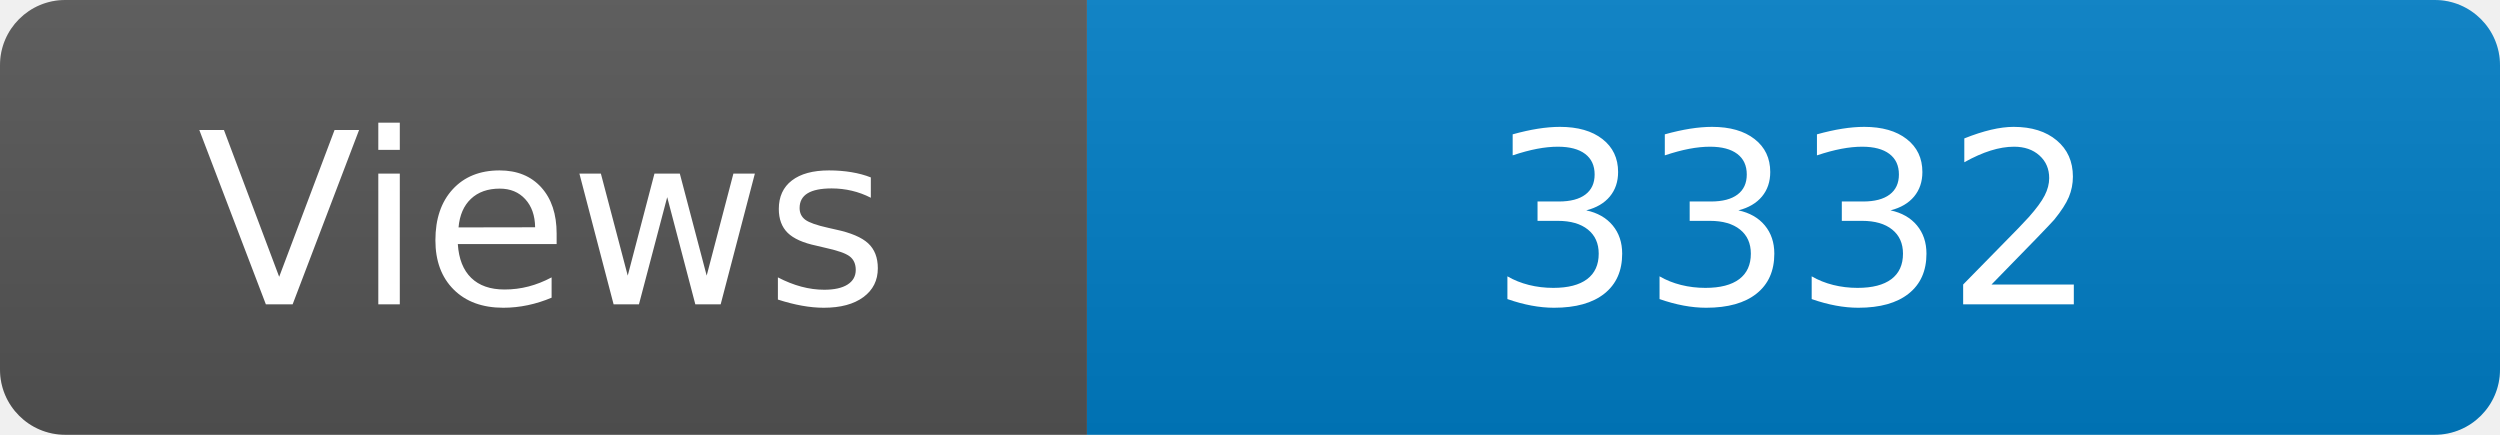
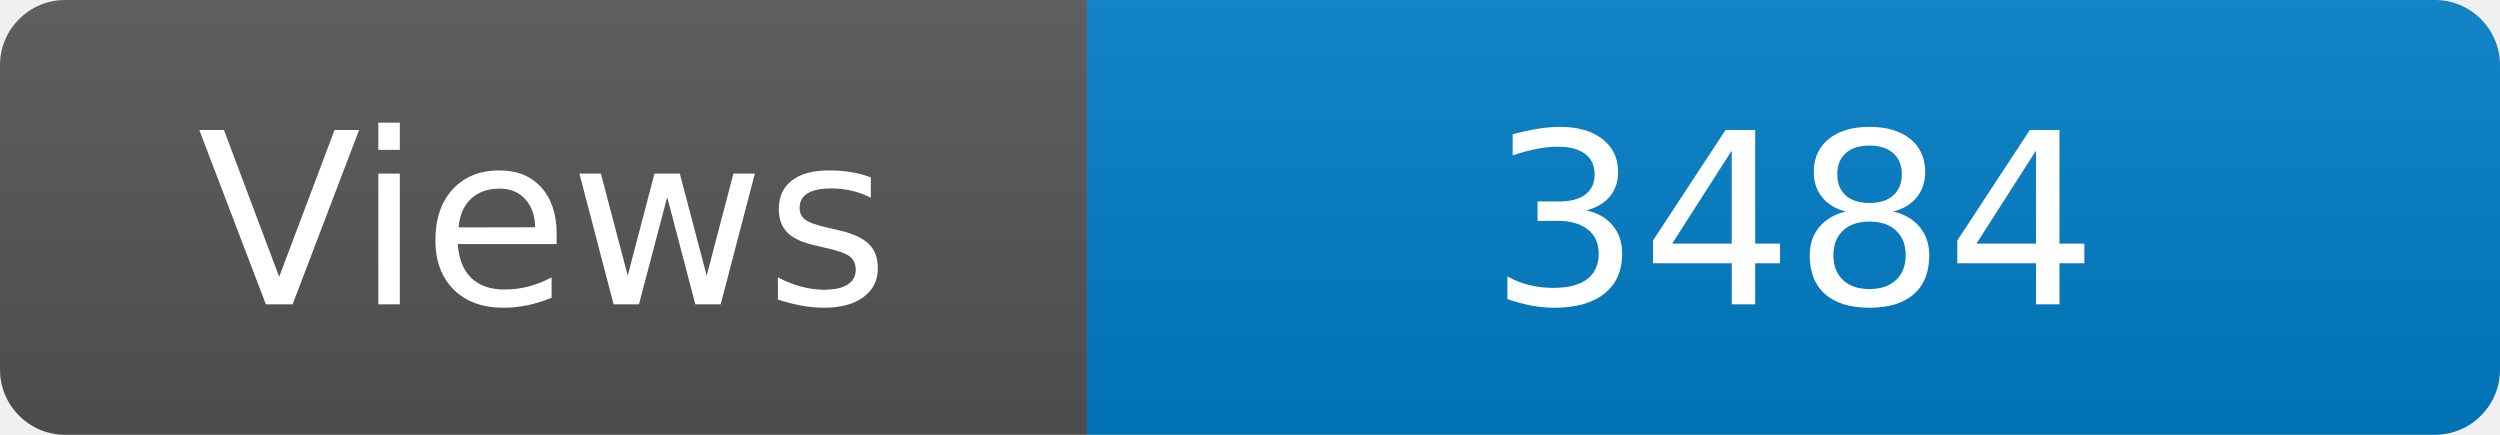
<svg xmlns="http://www.w3.org/2000/svg" width="115" height="20" role="img" aria-label="Maintained?: yes">
  <linearGradient id="s" x2="0" y2="100%">
    <stop offset="0" stop-color="#bbb" stop-opacity=".1" />
    <stop offset="1" stop-opacity=".1" />
  </linearGradient>
  <clipPath id="r">
    <rect width="115" height="20" rx="3" fill="#fff" />
  </clipPath>
  <g clip-path="url(#r)">
    <rect width="50" height="20" fill="#555" />
    <rect x="50" width="160" height="20" fill="#007ec6" />
    <rect width="115" height="20" fill="url(#s)" />
  </g>
  <g fill="#fff" text-anchor="middle" font-family="Verdana,Geneva,DejaVu Sans,sans-serif" font-size="110">
    <text x="250" y="140" transform="scale(.1)" fill="#fff">Views</text>
-     <text x="825" y="140" transform="scale(.1)" fill="#fff">3332</text>
+     <text x="825" y="140" transform="scale(.1)" fill="#fff">3484</text>
  </g>
</svg>
